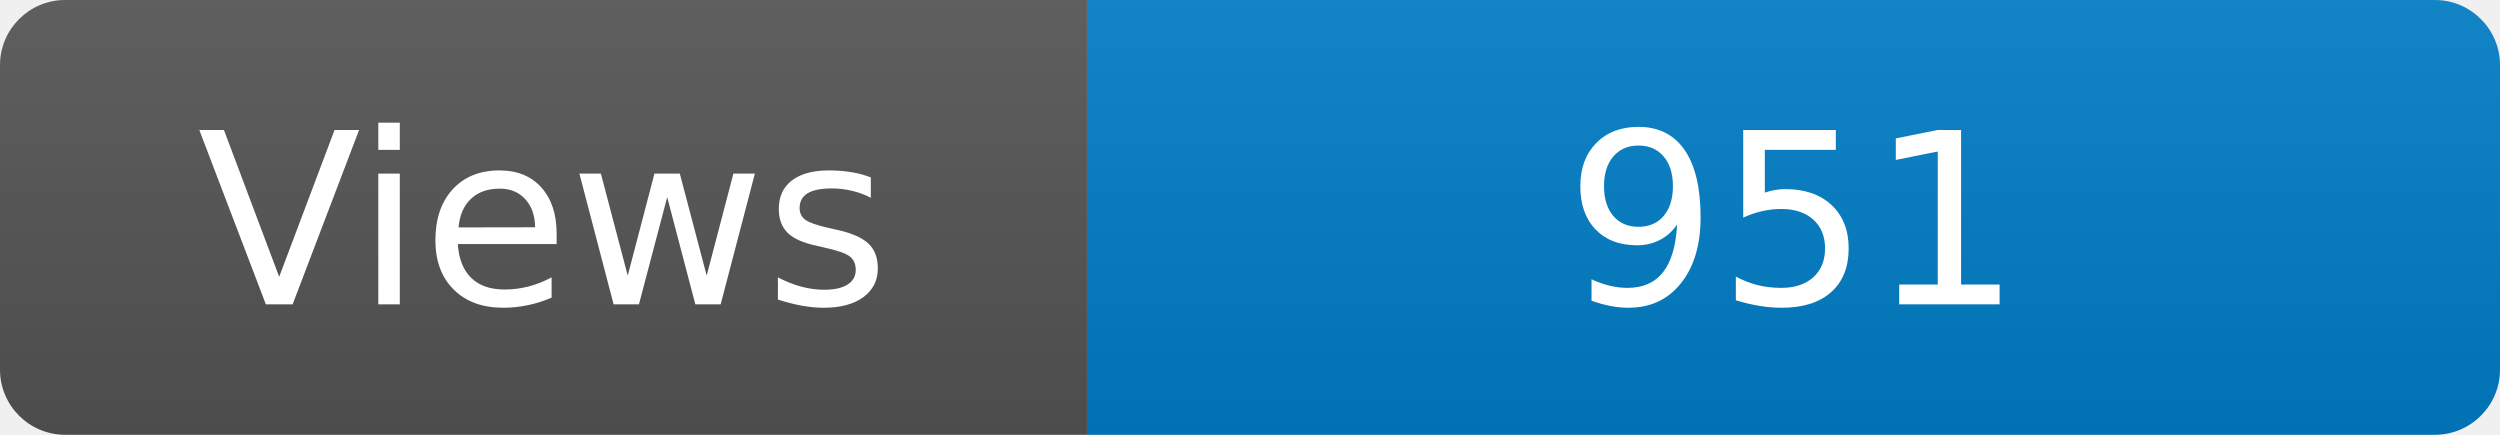
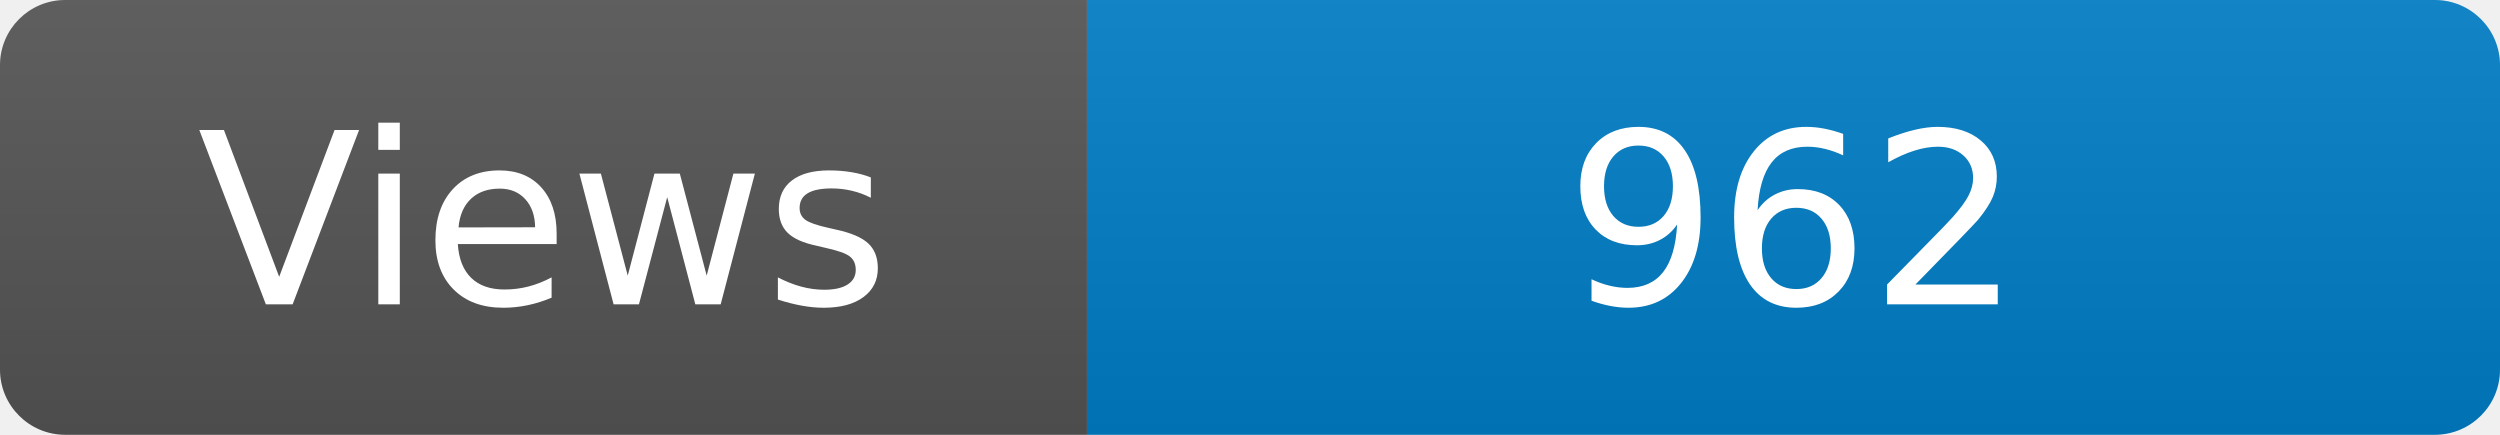
<svg xmlns="http://www.w3.org/2000/svg" width="115" height="20" role="img" aria-label="Maintained?: yes">
  <linearGradient id="s" x2="0" y2="100%">
    <stop offset="0" stop-color="#bbb" stop-opacity=".1" />
    <stop offset="1" stop-opacity=".1" />
  </linearGradient>
  <clipPath id="r">
    <rect width="115" height="20" rx="3" fill="#fff" />
  </clipPath>
  <g clip-path="url(#r)">
    <rect width="50" height="20" fill="#555" />
    <rect x="50" width="160" height="20" fill="#007ec6" />
    <rect width="115" height="20" fill="url(#s)" />
  </g>
  <g fill="#fff" text-anchor="middle" font-family="Verdana,Geneva,DejaVu Sans,sans-serif" font-size="110">
    <text x="250" y="140" transform="scale(.1)" fill="#fff">Views</text>
-     <text x="825" y="140" transform="scale(.1)" fill="#fff">951</text>
+     <text x="825" y="140" transform="scale(.1)" fill="#fff">962</text>
  </g>
</svg>
